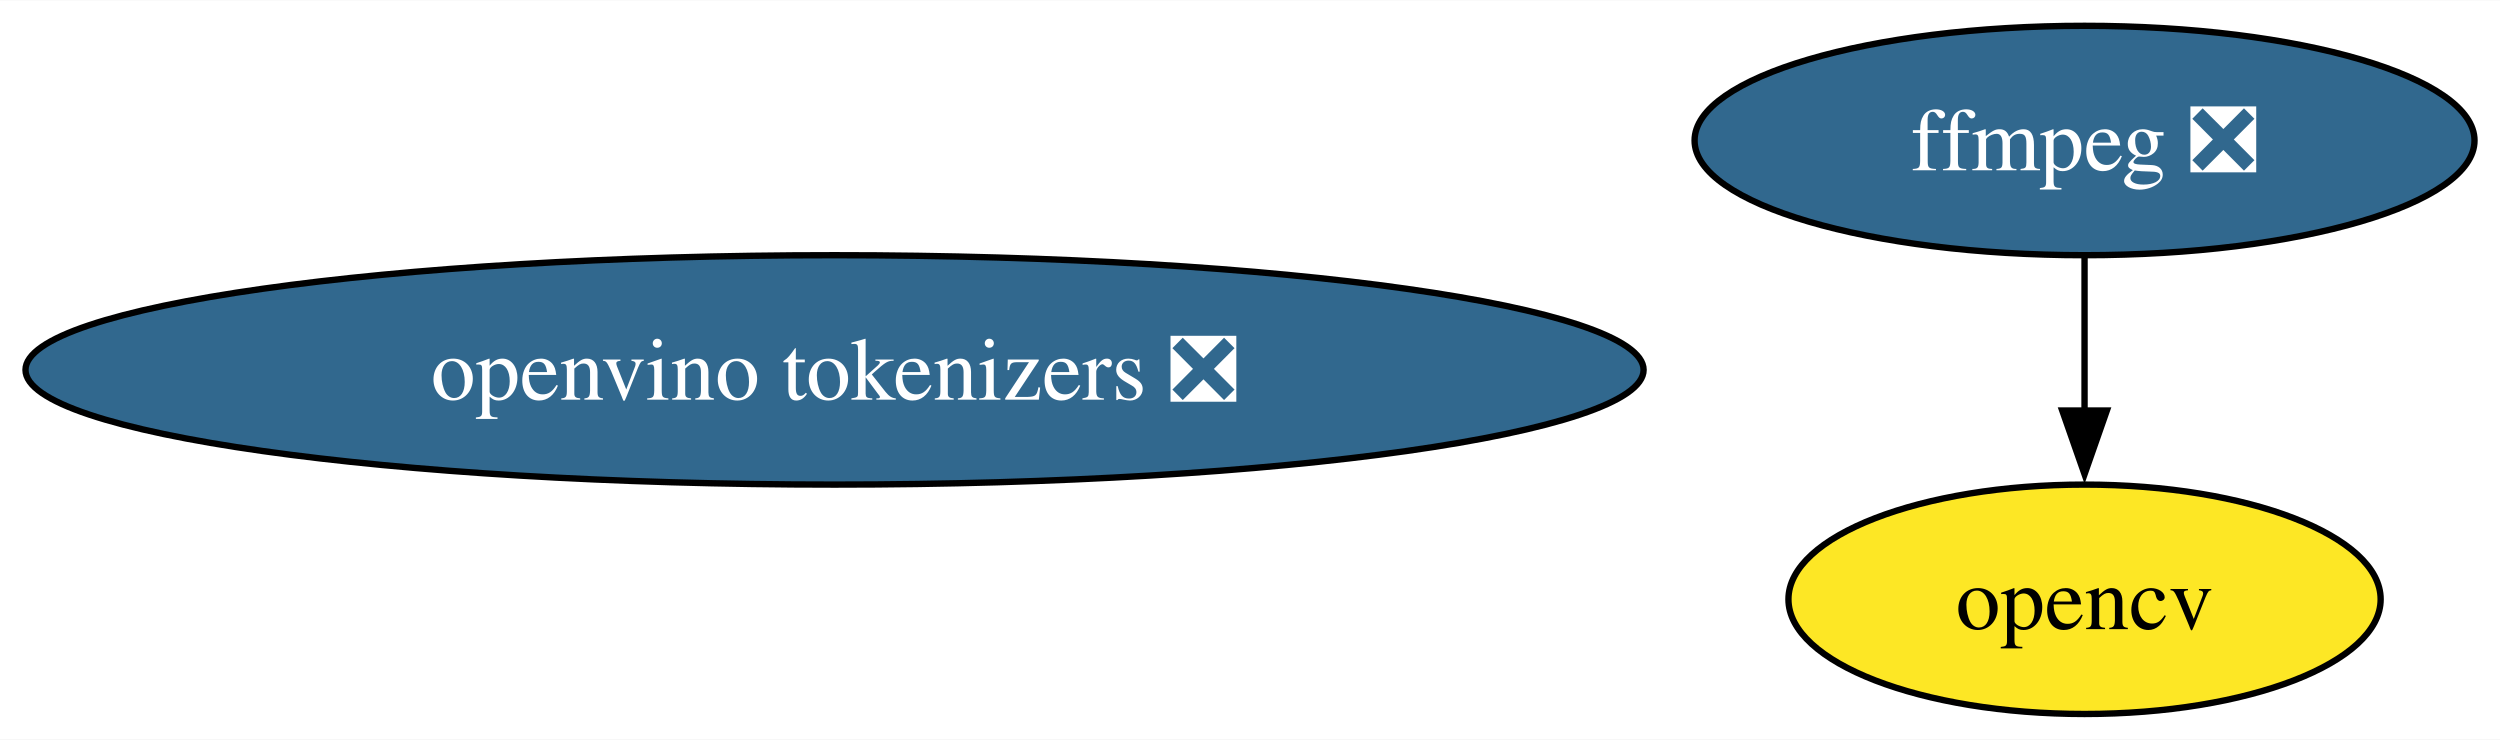
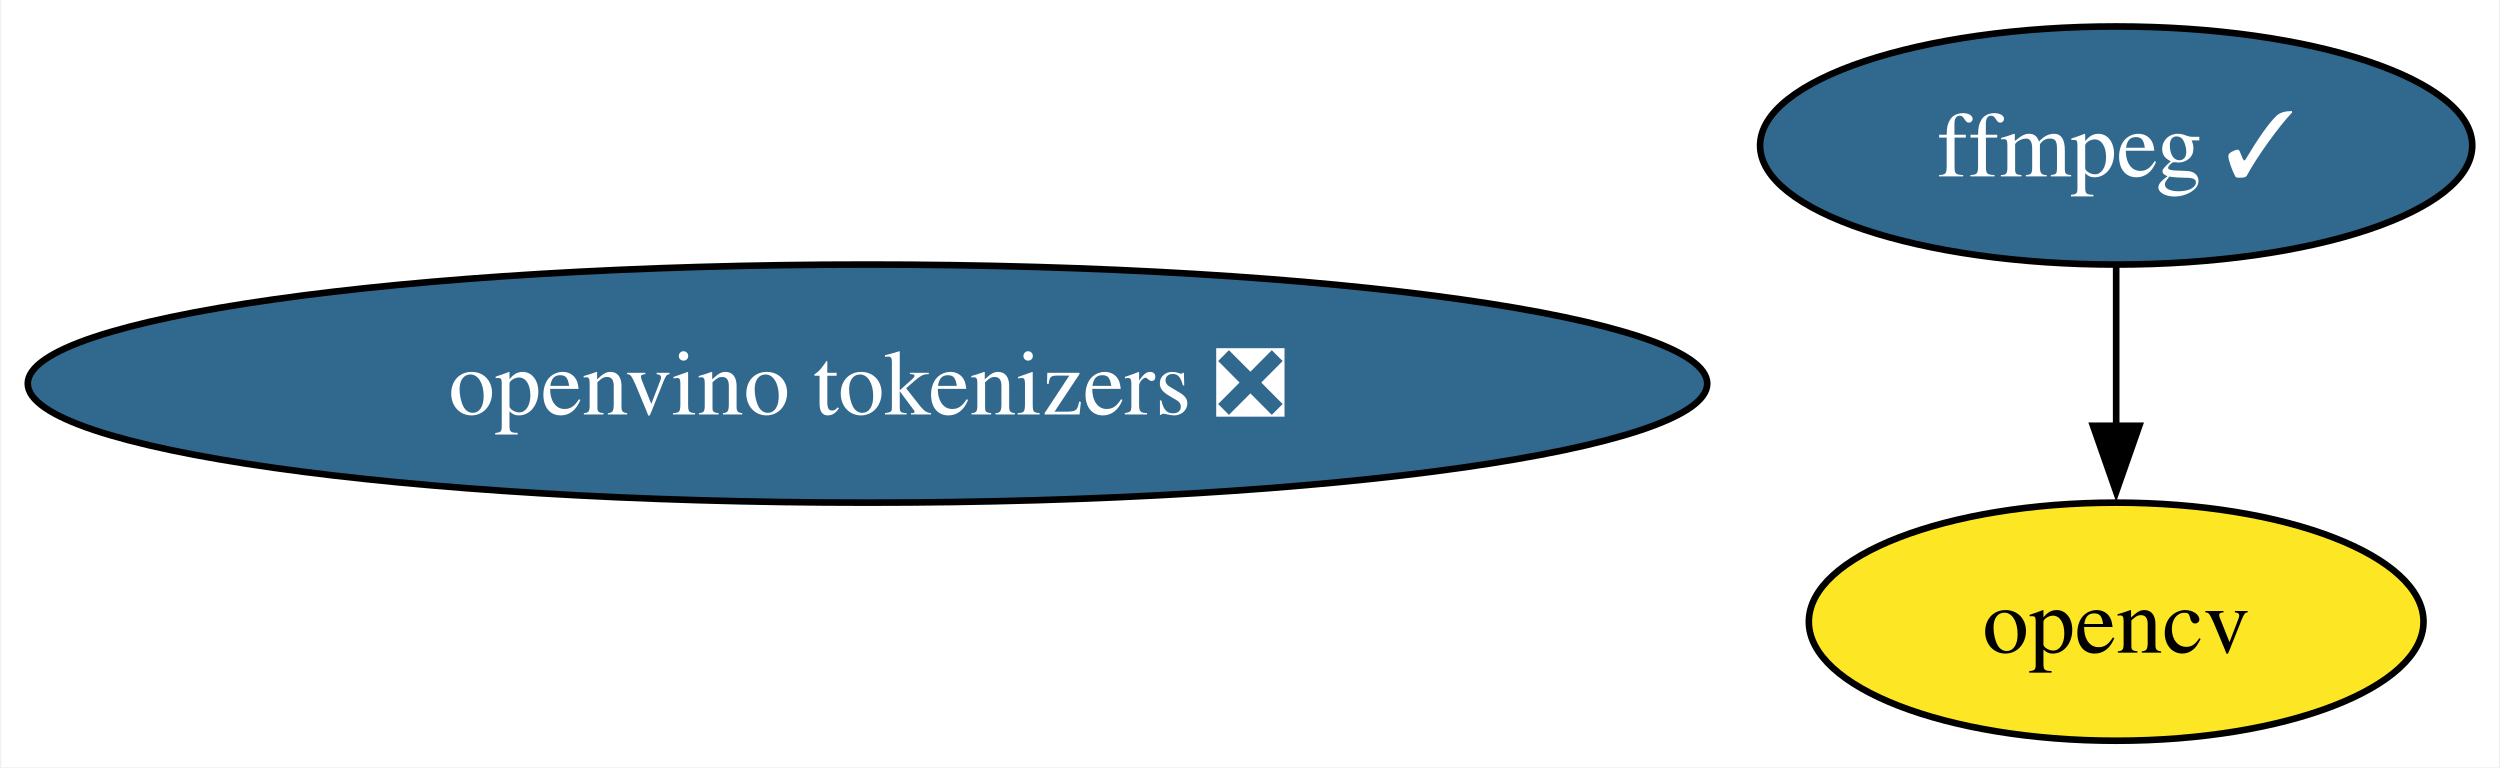
- <svg xmlns="http://www.w3.org/2000/svg" xmlns:xlink="http://www.w3.org/1999/xlink" width="392pt" height="116pt" viewBox="0.00 0.00 392.34 116.00">
+ <svg xmlns="http://www.w3.org/2000/svg" xmlns:xlink="http://www.w3.org/1999/xlink" width="378pt" height="116pt" viewBox="0.00 0.00 377.61 116.00">
  <g id="graph0" class="graph" transform="scale(1 1) rotate(0) translate(4 112)">
-     <polygon fill="white" stroke="none" points="-4,4 -4,-112 388.34,-112 388.34,4 -4,4" />
+     <polygon fill="white" stroke="none" points="-4,4 -4,-112 373.61,-112 373.61,4 -4,4" />
    <g id="node1" class="node">
      <g id="a_node1">
-         <a xlink:href="https://github.com/conda-forge/ffmpeg-feedstock/pull/305" xlink:title="ffmpeg ❎">
-           <ellipse fill="#31688e" stroke="black" cx="323.14" cy="-90" rx="61.2" ry="18" />
-           <text text-anchor="middle" x="323.14" y="-85.33" font-family="Times,serif" font-size="14.00" fill="white">ffmpeg ❎</text>
+         <a xlink:href="https://github.com/conda-forge/ffmpeg-feedstock/pull/305" xlink:title="ffmpeg ✓">
+           <ellipse fill="#31688e" stroke="black" cx="315.77" cy="-90" rx="53.84" ry="18" />
+           <text text-anchor="middle" x="315.77" y="-85.33" font-family="Times,serif" font-size="14.00" fill="white">ffmpeg ✓</text>
        </a>
      </g>
    </g>
    <g id="node2" class="node">
      <g id="a_node2">
        <a xlink:href="https://github.com/conda-forge/opencv-feedstock" xlink:title="opencv">
-           <ellipse fill="#fde725" stroke="black" cx="323.14" cy="-18" rx="46.47" ry="18" />
-           <text text-anchor="middle" x="323.14" y="-13.32" font-family="Times,serif" font-size="14.00">opencv</text>
+           <ellipse fill="#fde725" stroke="black" cx="315.77" cy="-18" rx="46.47" ry="18" />
+           <text text-anchor="middle" x="315.77" y="-13.32" font-family="Times,serif" font-size="14.00">opencv</text>
        </a>
      </g>
    </g>
    <g id="edge1" class="edge">
-       <path fill="none" stroke="black" d="M323.14,-71.7C323.14,-64.41 323.14,-55.73 323.14,-47.54" />
-       <polygon fill="black" stroke="black" points="326.64,-47.62 323.14,-37.62 319.64,-47.62 326.64,-47.62" />
+       <path fill="none" stroke="black" d="M315.77,-71.7C315.77,-64.41 315.77,-55.73 315.77,-47.54" />
+       <polygon fill="black" stroke="black" points="319.27,-47.62 315.77,-37.62 312.27,-47.62 319.27,-47.62" />
    </g>
    <g id="node3" class="node">
      <g id="a_node3">
        <a xlink:href="https://github.com/conda-forge/openvino-tokenizers-feedstock/pull/37" xlink:title="openvino tokenizers ❎">
          <ellipse fill="#31688e" stroke="black" cx="126.97" cy="-54" rx="126.97" ry="18" />
          <text text-anchor="middle" x="126.97" y="-49.33" font-family="Times,serif" font-size="14.00" fill="white">openvino tokenizers ❎</text>
        </a>
      </g>
    </g>
  </g>
</svg>
